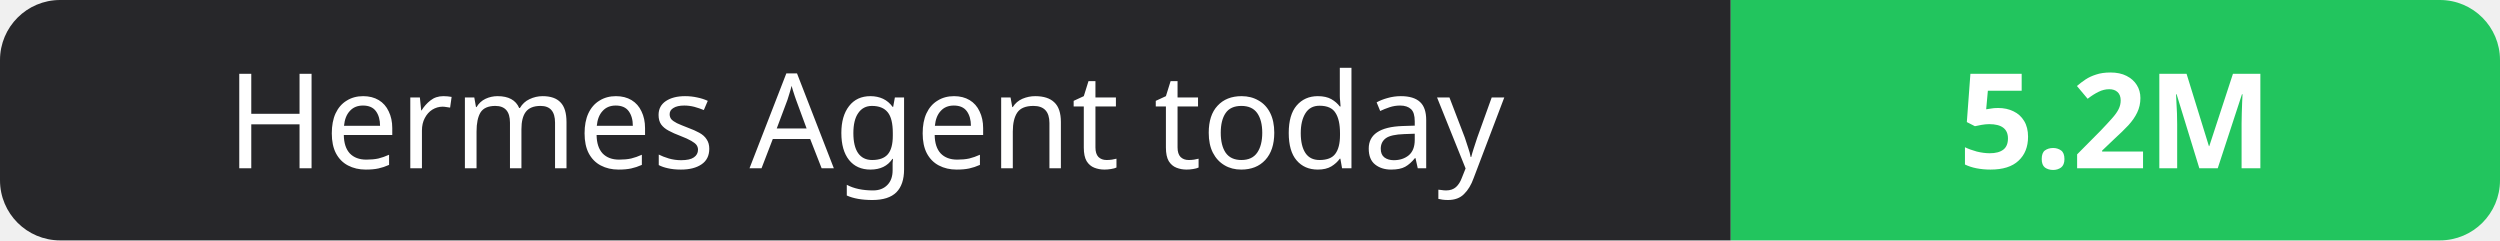
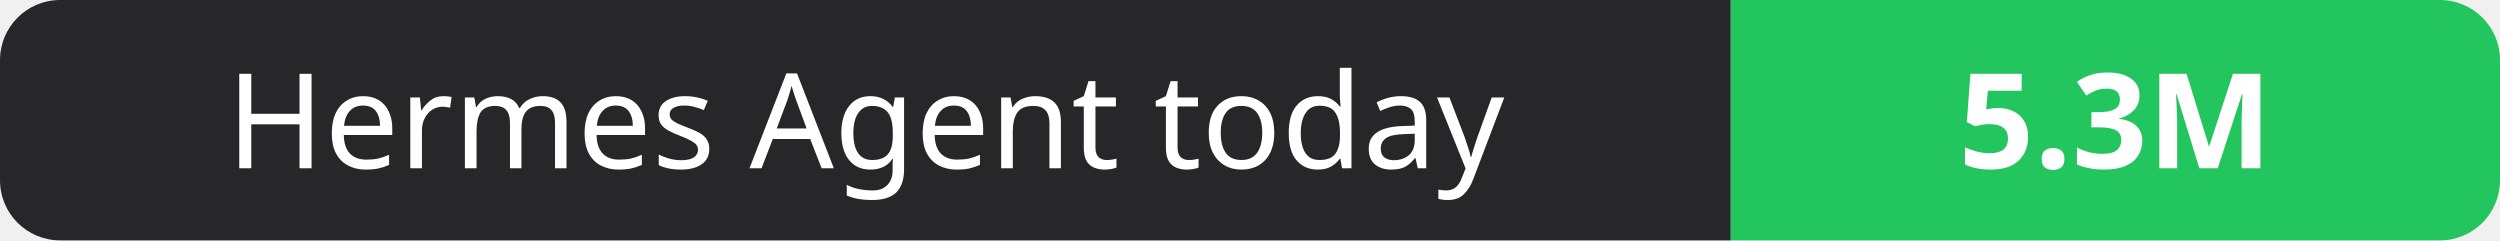
- <svg xmlns="http://www.w3.org/2000/svg" width="208" height="20" role="img" aria-label="Hermes Agent today: 5.2M">
+ <svg xmlns="http://www.w3.org/2000/svg" width="208" height="20" role="img" aria-label="Hermes Agent today: 5.3M">
  <clipPath id="r">
    <rect width="208" height="20" rx="5" fill="#fff" />
  </clipPath>
  <g clip-path="url(#r)">
    <rect width="144" height="20" fill="#27272a" />
    <rect x="144" width="64" height="20" fill="#22c55e" />
  </g>
  <g fill="#fff" text-anchor="middle" font-family="Verdana,Geneva,sans-serif" font-size="11">
    <text x="72.0" y="14">Hermes Agent today</text>
-     <text x="176.0" y="14" font-weight="700">5.2M</text>
+     <text x="176.0" y="14" font-weight="700">5.3M</text>
  </g>
</svg>
